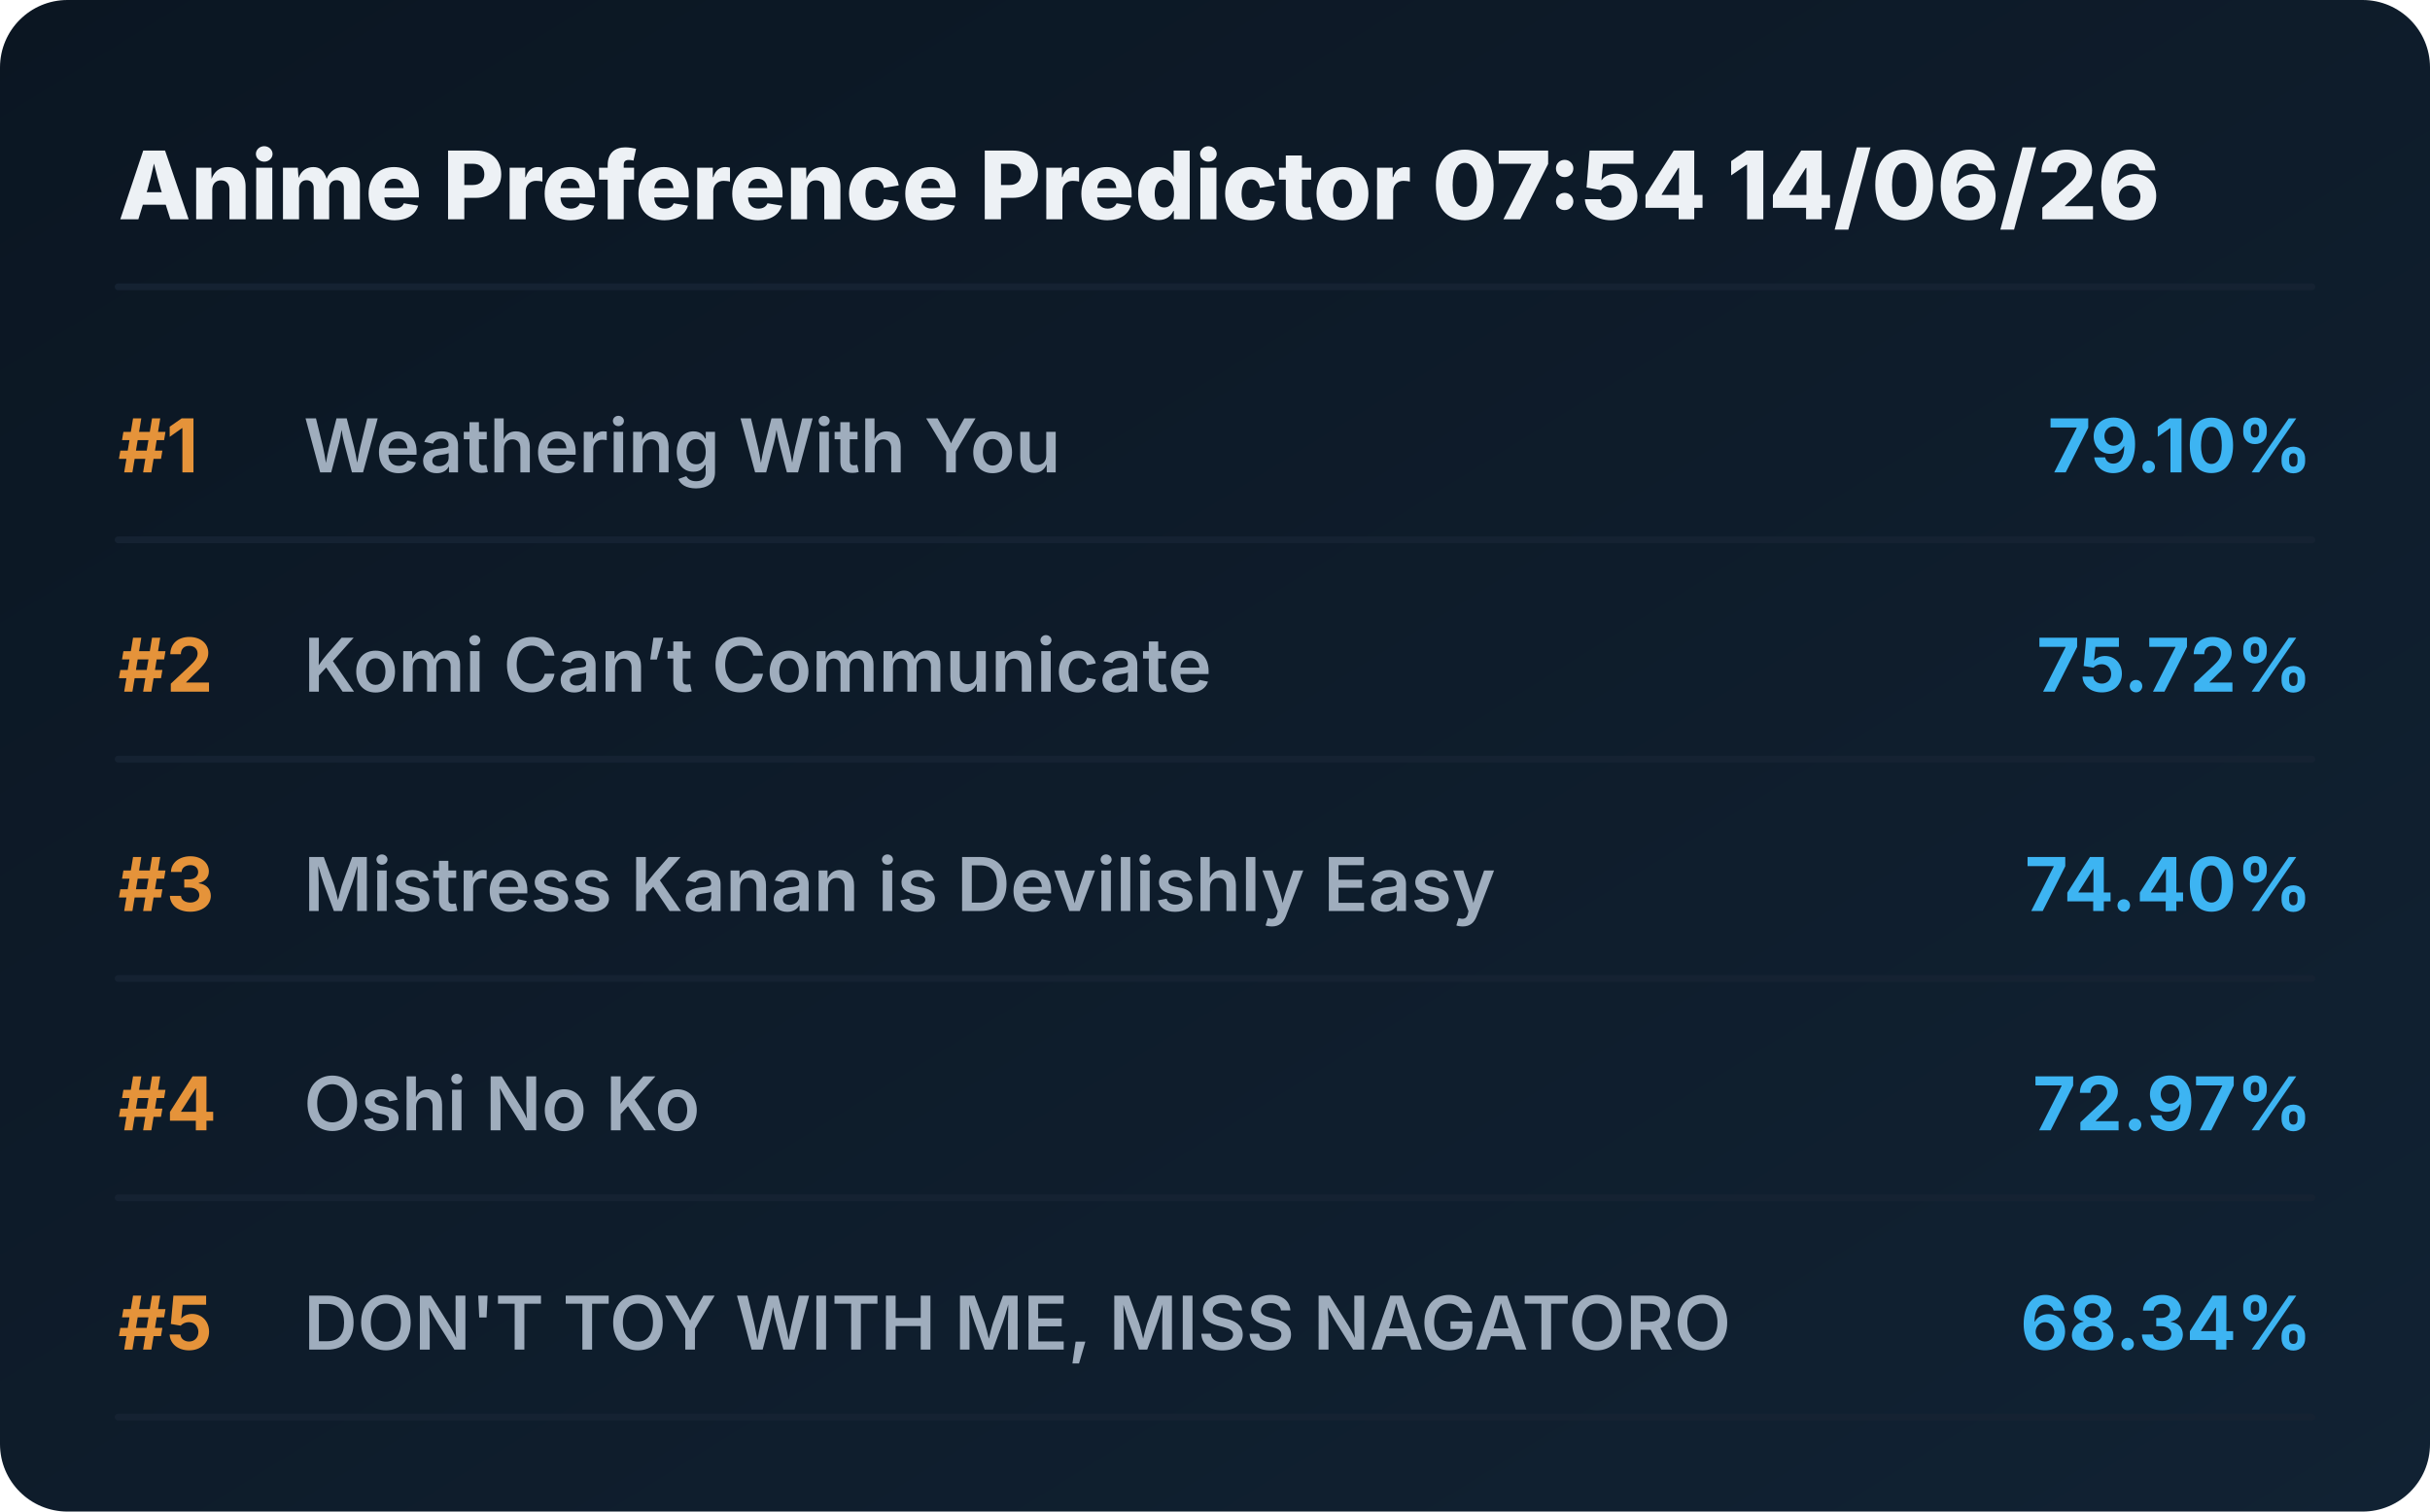
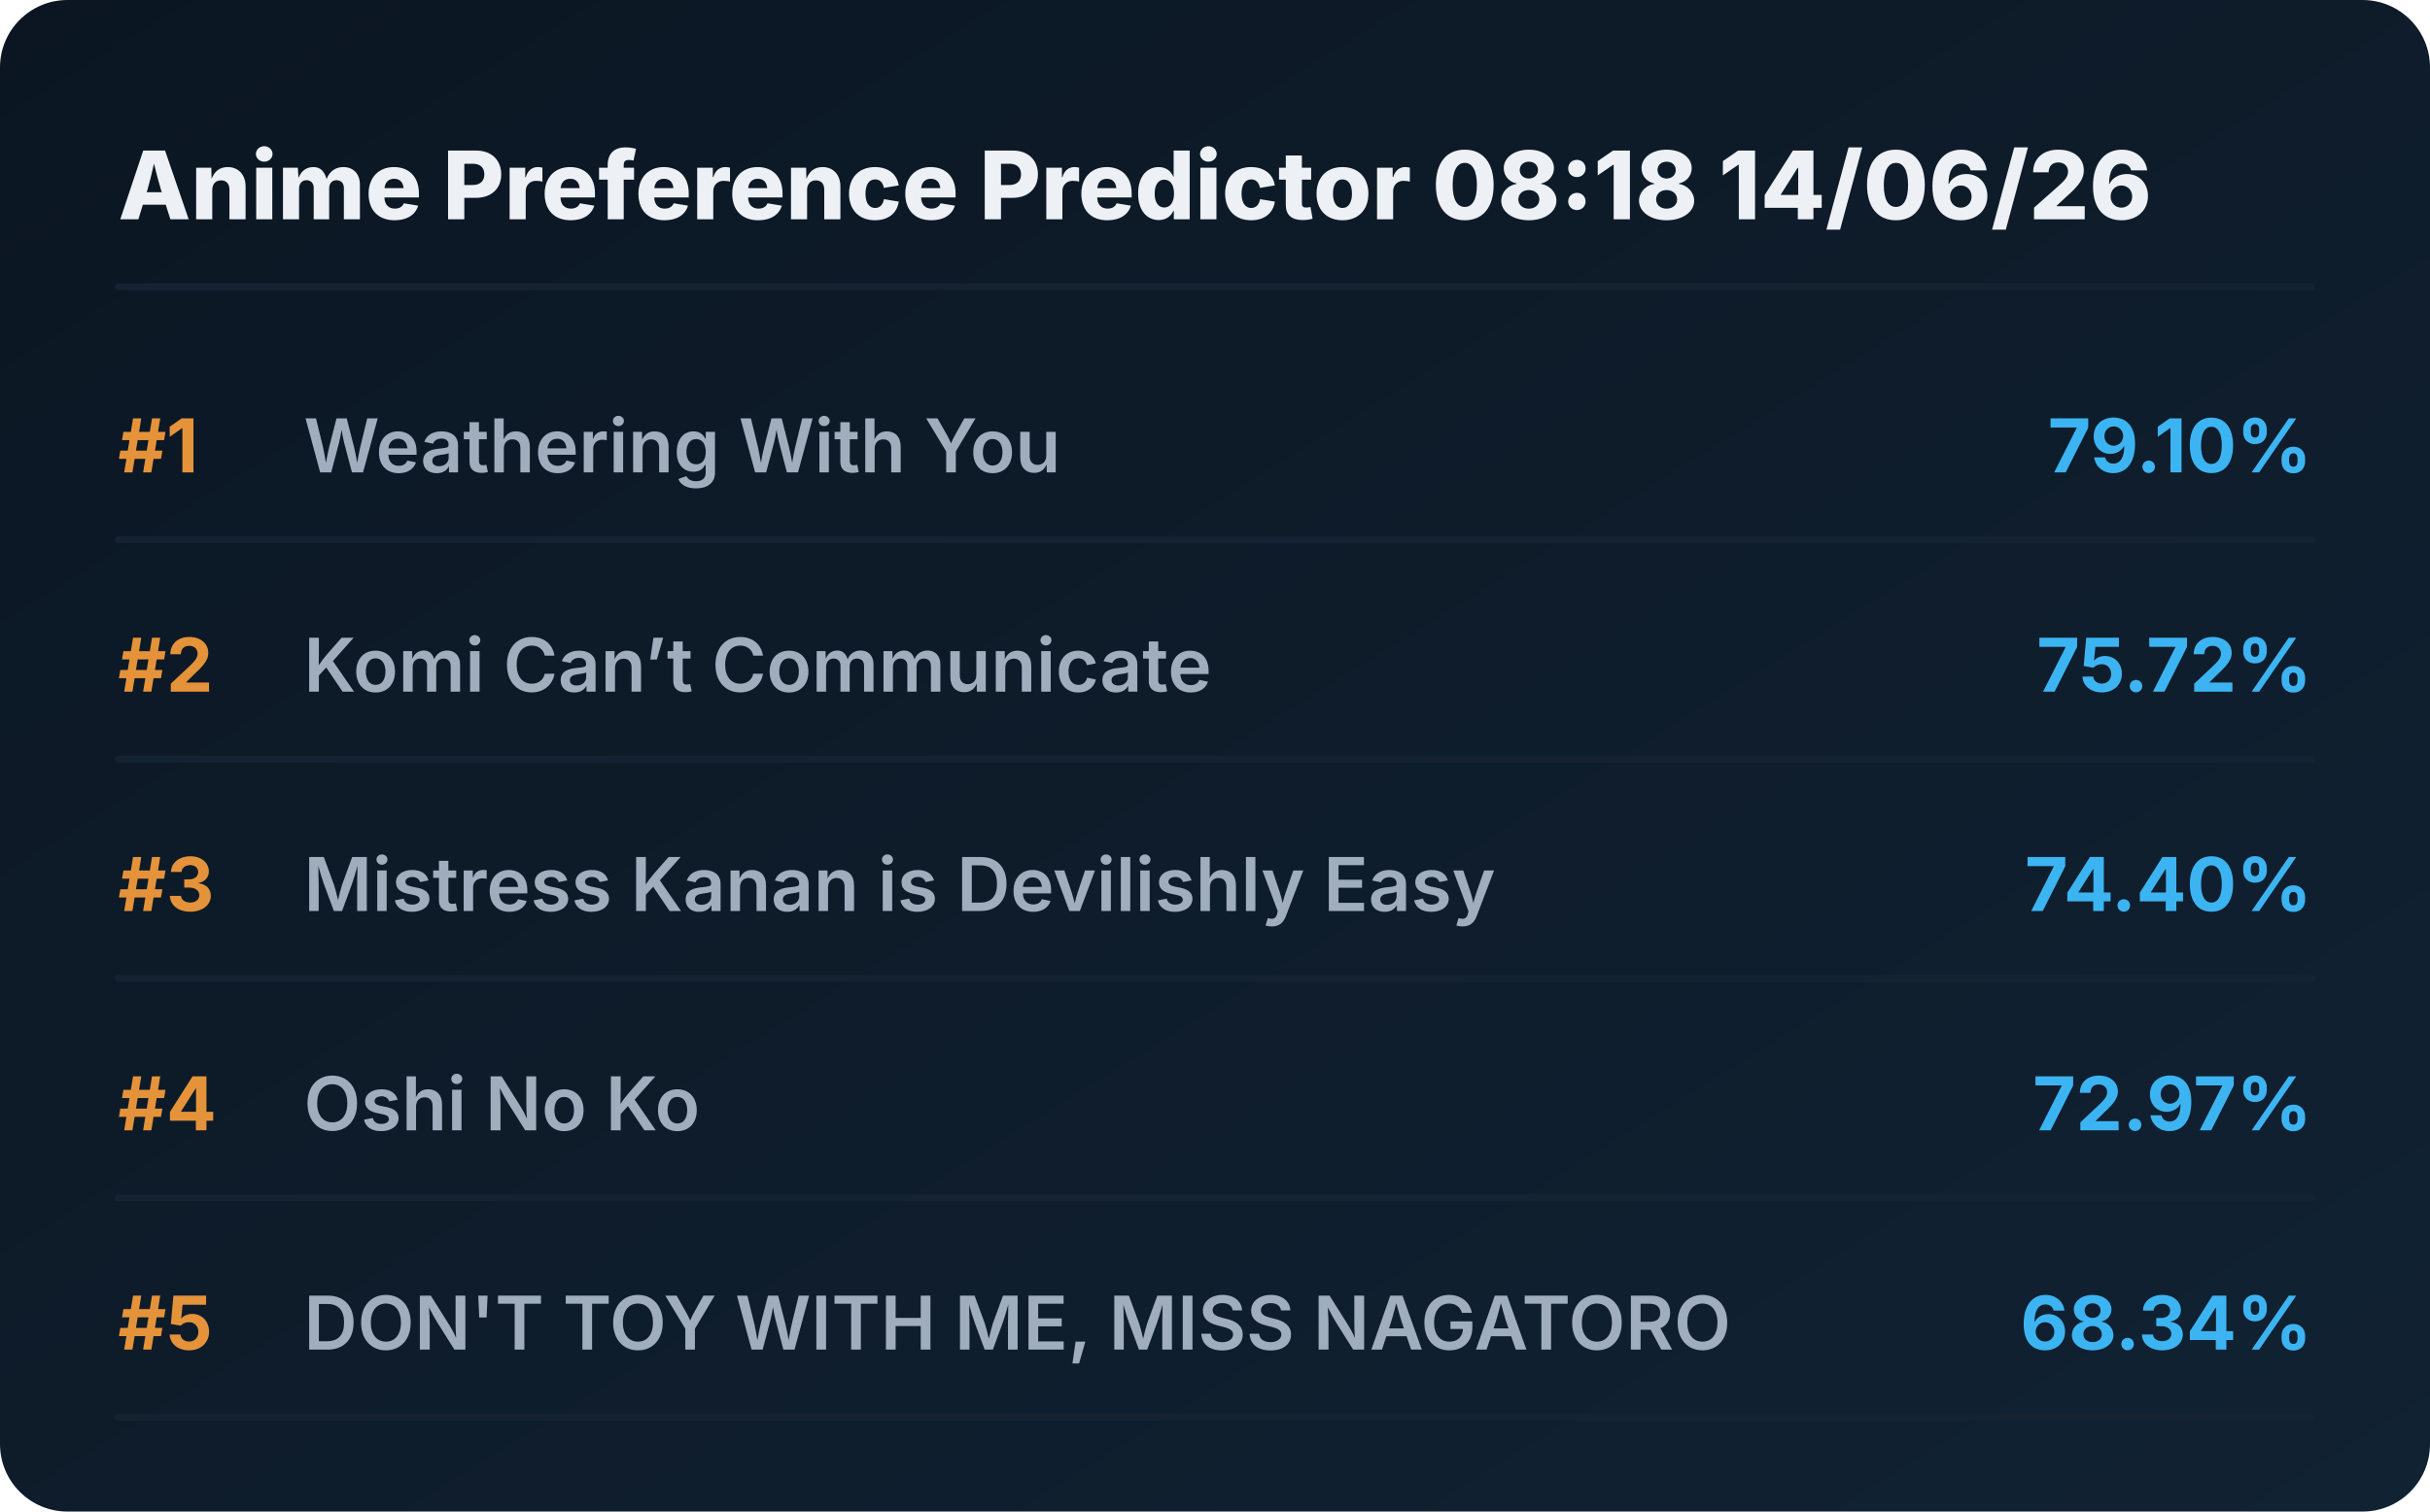
<svg xmlns="http://www.w3.org/2000/svg" viewBox="0 0 720 448" preserveAspectRatio="xMidYMid meet" style="width: 100%; height: auto; max-width: 720px;">
  <defs>
    <linearGradient id="boxGrad" x1="0%" y1="0%" x2="100%" y2="100%">
      <stop offset="0%" stop-color="#0b1622" />
      <stop offset="100%" stop-color="#112233" />
    </linearGradient>
    <clipPath id="titleClip">
      <rect x="90" y="0" width="510" height="100%" />
    </clipPath>
  </defs>
  <style>
    .bg { fill: url(#boxGrad); rx: 20px; }
    .header { font-family: 'Overpass', 'Inter', system-ui, sans-serif; font-weight: 800; font-size: 28px; fill: #edf1f5; }
    .rank { font-family: 'Overpass', 'Inter', system-ui, sans-serif; font-weight: 700; font-size: 22px; fill: #e5933a; }
    .title { font-family: 'Overpass', 'Inter', system-ui, sans-serif; font-weight: 600; font-size: 22px; fill: #9fadbd; }
    .score { font-family: 'Overpass', 'Inter', system-ui, sans-serif; font-weight: 700; font-size: 22px; fill: #3db4f2; }
    .line { stroke: #152232; stroke-width: 2; stroke-linecap: round; }
  </style>
  <rect class="bg" width="720" height="448" />
-   <text x="35" y="65" class="header">Anime Preference Predictor 07:54 14/06/26</text>
+   <text x="35" y="65" class="header">Anime Preference Predictor 08:18 14/06/26</text>
  <line x1="35" y1="85" x2="685" y2="85" class="line" />
  <g transform="translate(0, 0)">
    <text x="35" y="140" class="rank">#1</text>
    <text x="90" y="140" class="title">Weathering With You</text>
    <text x="685" y="140" class="score" text-anchor="end">79.10%</text>
    <line x1="35" y1="160" x2="685" y2="160" class="line" />
  </g>
  <g transform="translate(0, 65)">
    <text x="35" y="140" class="rank">#2</text>
    <text x="90" y="140" class="title">Komi Can’t Communicate</text>
    <text x="685" y="140" class="score" text-anchor="end">75.72%</text>
    <line x1="35" y1="160" x2="685" y2="160" class="line" />
  </g>
  <g transform="translate(0, 130)">
    <text x="35" y="140" class="rank">#3</text>
    <text x="90" y="140" class="title">Mistress Kanan is Devilishly Easy</text>
    <text x="685" y="140" class="score" text-anchor="end">74.40%</text>
    <line x1="35" y1="160" x2="685" y2="160" class="line" />
  </g>
  <g transform="translate(0, 195)">
    <text x="35" y="140" class="rank">#4</text>
    <text x="90" y="140" class="title">Oshi No Ko</text>
    <text x="685" y="140" class="score" text-anchor="end">72.97%</text>
    <line x1="35" y1="160" x2="685" y2="160" class="line" />
  </g>
  <g transform="translate(0, 260)">
    <text x="35" y="140" class="rank">#5</text>
    <text x="90" y="140" class="title">DON'T TOY WITH ME, MISS NAGATORO</text>
    <text x="685" y="140" class="score" text-anchor="end">68.34%</text>
    <line x1="35" y1="160" x2="685" y2="160" class="line" />
  </g>
</svg>
